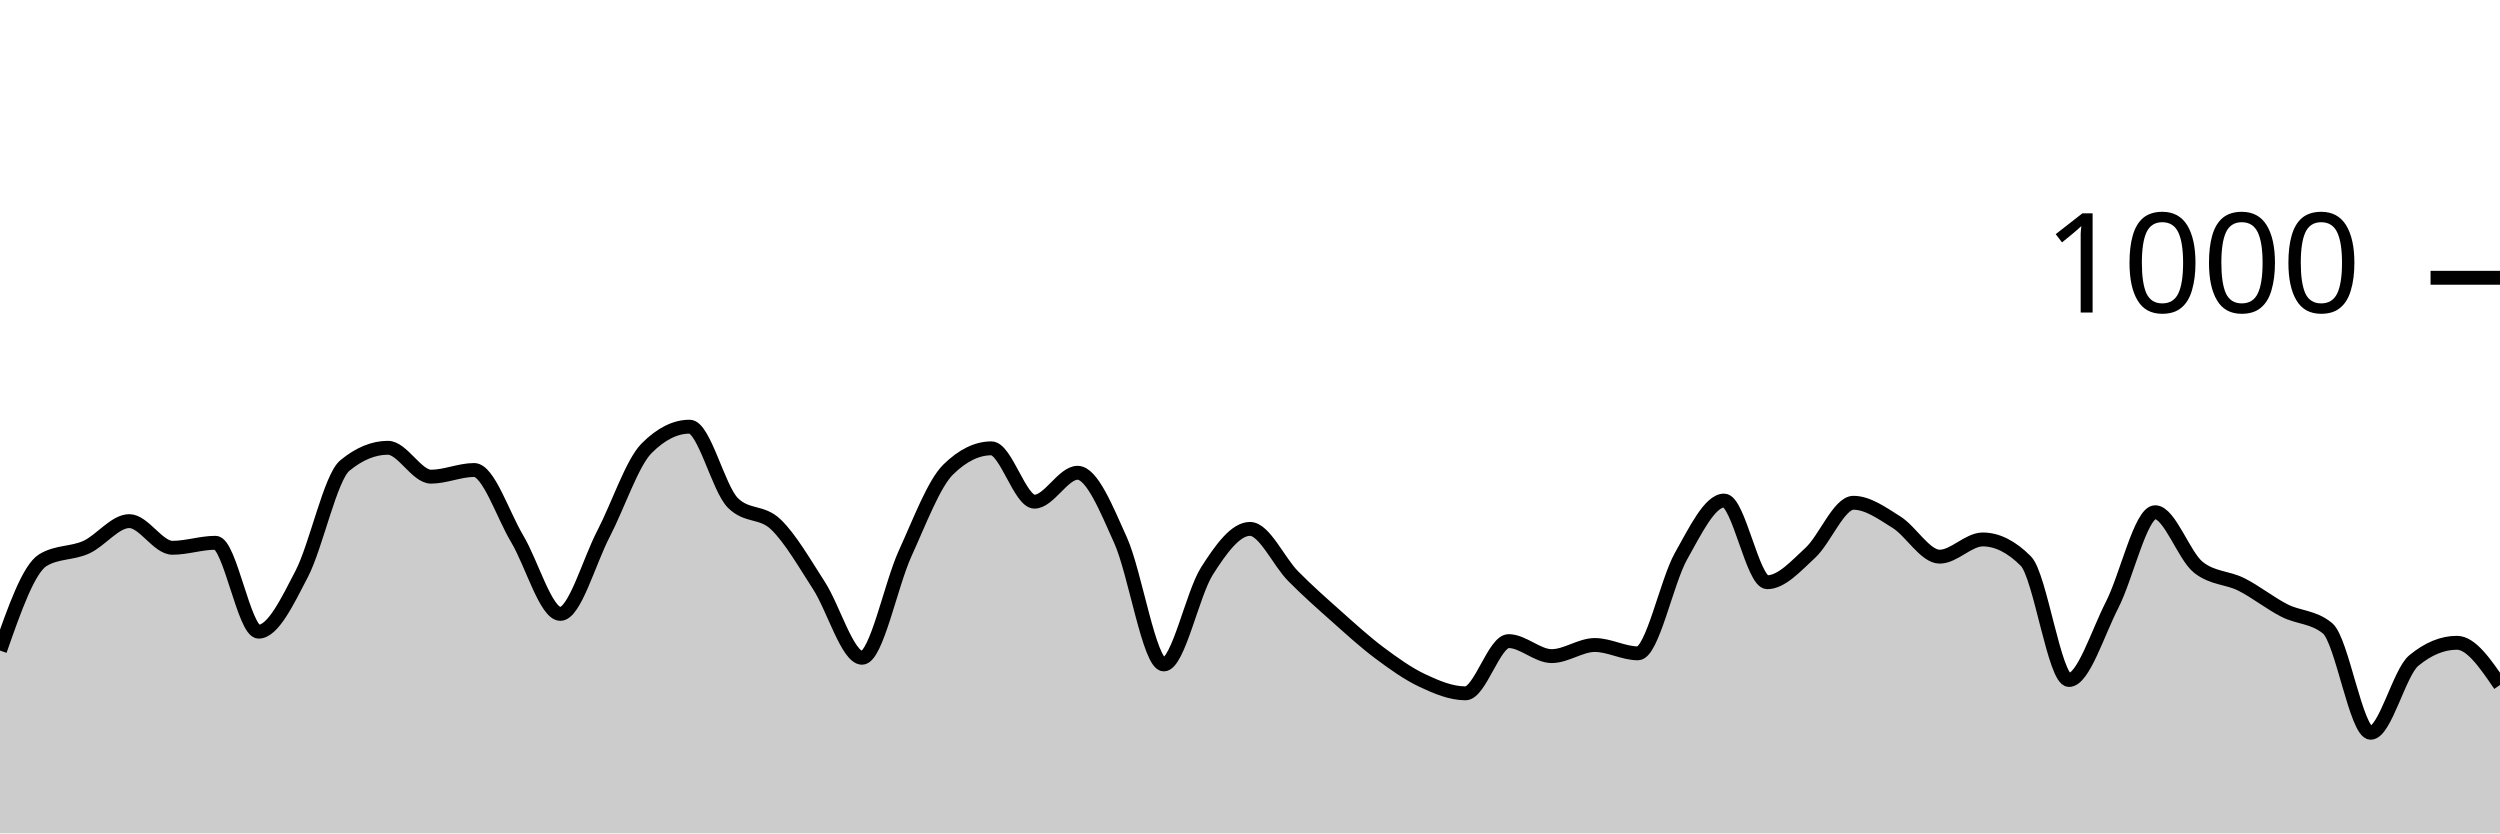
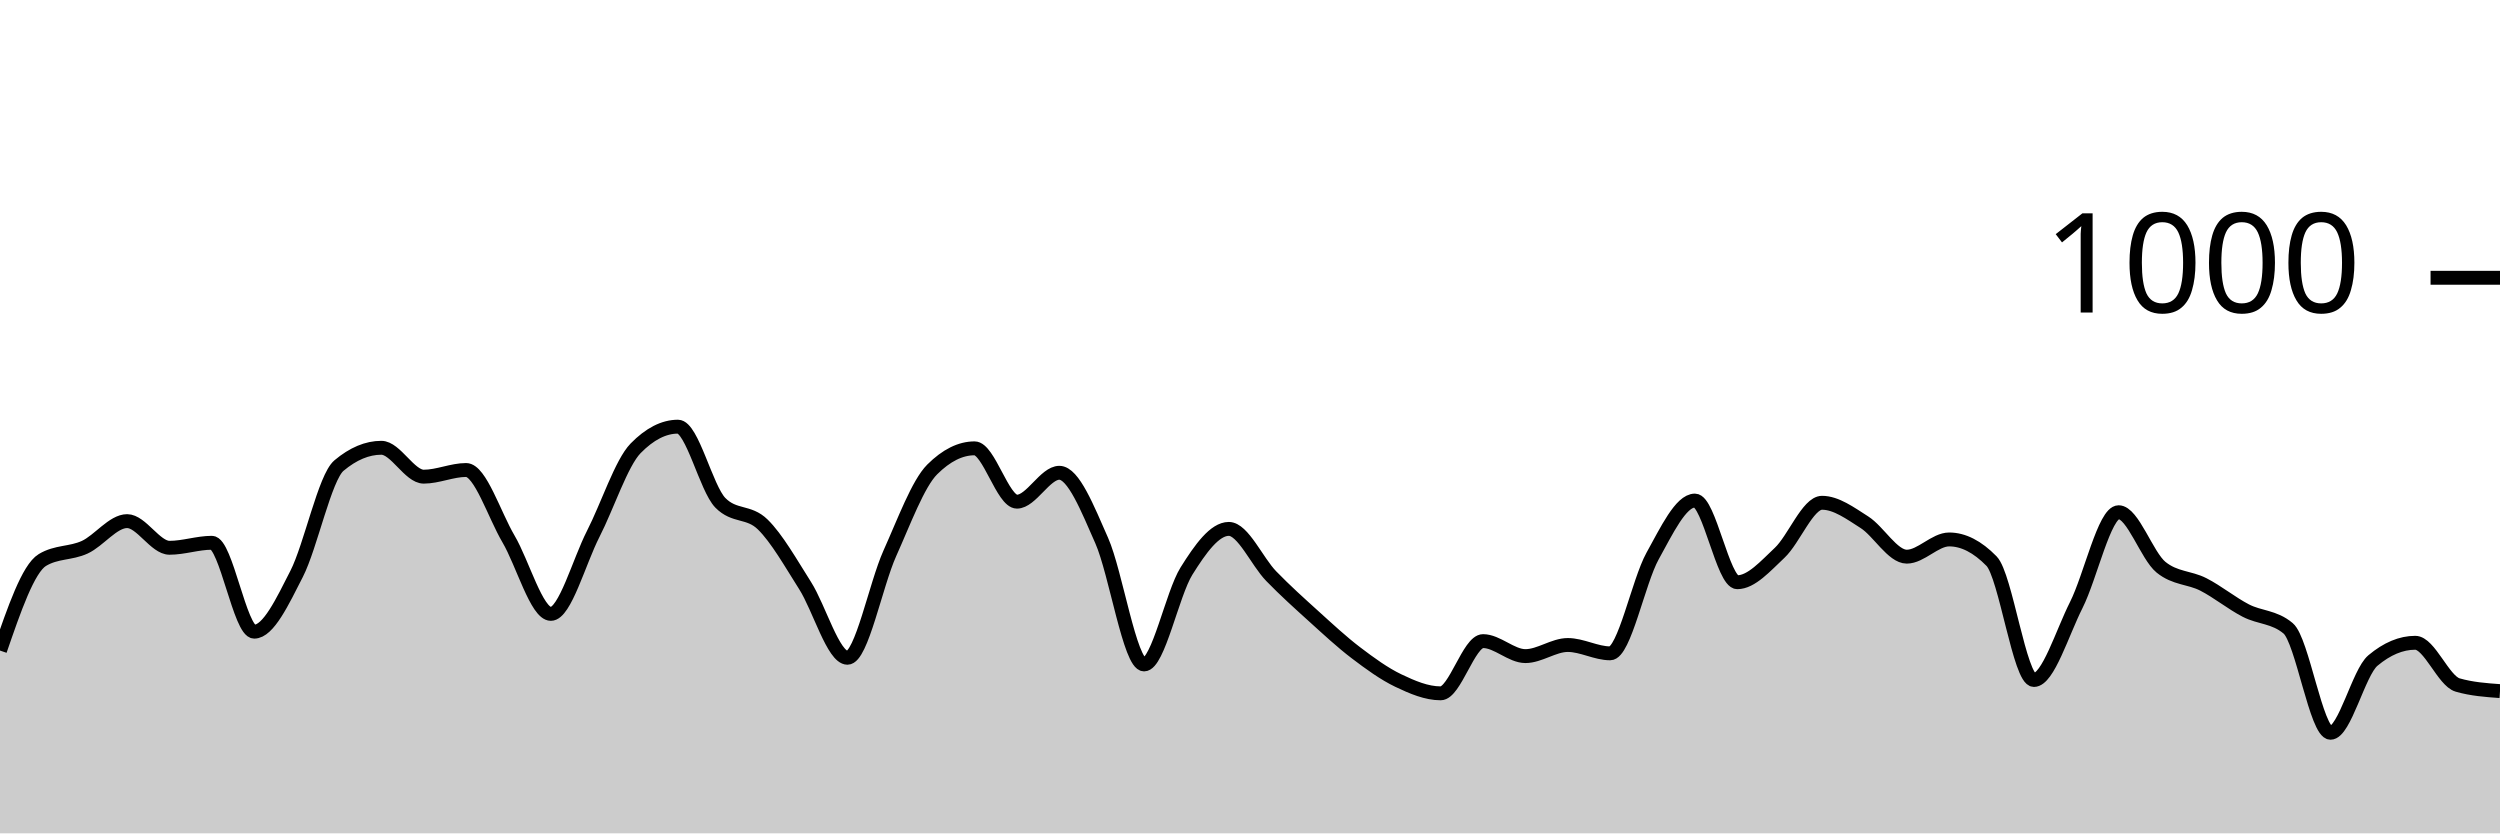
<svg xmlns="http://www.w3.org/2000/svg" viewBox="0 0 180 60">
  <g transform="translate(0,20)">
-     <path class="area" fill="rgba(0, 0, 0, 0.2)" d="M0,26.84C1.034,23.887,2.069,20.933,3.103,20.32C4.138,19.707,5.172,19.867,6.207,19.4C7.241,18.933,8.276,17.52,9.31,17.52C10.345,17.52,11.379,19.44,12.414,19.44C13.448,19.44,14.483,19.08,15.517,19.08C16.552,19.08,17.586,25.48,18.621,25.48C19.655,25.48,20.69,23.313,21.724,21.32C22.759,19.327,23.793,14.373,24.828,13.52C25.862,12.667,26.897,12.24,27.931,12.24C28.966,12.24,30,14.32,31.034,14.32C32.069,14.32,33.103,13.84,34.138,13.84C35.172,13.84,36.207,17.073,37.241,18.8C38.276,20.527,39.31,24.2,40.345,24.2C41.379,24.2,42.414,20.427,43.448,18.44C44.483,16.453,45.517,13.32,46.552,12.28C47.586,11.24,48.621,10.72,49.655,10.72C50.69,10.72,51.724,15.16,52.759,16.2C53.793,17.24,54.828,16.767,55.862,17.76C56.897,18.753,57.931,20.56,58.966,22.16C60,23.76,61.034,27.36,62.069,27.36C63.103,27.36,64.138,22.1,65.172,19.84C66.207,17.58,67.241,14.813,68.276,13.8C69.31,12.787,70.345,12.28,71.379,12.28C72.414,12.28,73.448,16.12,74.483,16.12C75.517,16.12,76.552,14.04,77.586,14.04C78.621,14.04,79.655,16.62,80.69,18.92C81.724,21.22,82.759,27.84,83.793,27.84C84.828,27.84,85.862,22.747,86.897,21.12C87.931,19.493,88.966,18.08,90,18.08C91.034,18.08,92.069,20.433,93.103,21.48C94.138,22.527,95.172,23.44,96.207,24.36C97.241,25.28,98.276,26.227,99.31,27C100.345,27.773,101.379,28.513,102.414,29C103.448,29.487,104.483,29.92,105.517,29.92C106.552,29.92,107.586,26.16,108.621,26.16C109.655,26.16,110.69,27.24,111.724,27.24C112.759,27.24,113.793,26.44,114.828,26.44C115.862,26.44,116.897,27.04,117.931,27.04C118.966,27.04,120,21.873,121.034,20.04C122.069,18.207,123.103,16.04,124.138,16.04C125.172,16.04,126.207,21.92,127.241,21.92C128.276,21.92,129.31,20.753,130.345,19.8C131.379,18.847,132.414,16.2,133.448,16.2C134.483,16.2,135.517,16.953,136.552,17.6C137.586,18.247,138.621,20.08,139.655,20.08C140.69,20.08,141.724,18.84,142.759,18.84C143.793,18.84,144.828,19.36,145.862,20.4C146.897,21.44,147.931,28.96,148.966,28.96C150,28.96,151.034,25.573,152.069,23.56C153.103,21.547,154.138,16.88,155.172,16.88C156.207,16.88,157.241,20.013,158.276,20.84C159.31,21.667,160.345,21.56,161.379,22.08C162.414,22.6,163.448,23.433,164.483,23.96C165.517,24.487,166.552,24.387,167.586,25.24C168.621,26.093,169.655,32.76,170.69,32.76C171.724,32.76,172.759,28.413,173.793,27.56C174.828,26.707,175.862,26.28,176.897,26.28C177.931,26.28,178.966,27.8,180,29.32L180,40C178.966,40,177.931,40,176.897,40C175.862,40,174.828,40,173.793,40C172.759,40,171.724,40,170.69,40C169.655,40,168.621,40,167.586,40C166.552,40,165.517,40,164.483,40C163.448,40,162.414,40,161.379,40C160.345,40,159.31,40,158.276,40C157.241,40,156.207,40,155.172,40C154.138,40,153.103,40,152.069,40C151.034,40,150,40,148.966,40C147.931,40,146.897,40,145.862,40C144.828,40,143.793,40,142.759,40C141.724,40,140.69,40,139.655,40C138.621,40,137.586,40,136.552,40C135.517,40,134.483,40,133.448,40C132.414,40,131.379,40,130.345,40C129.31,40,128.276,40,127.241,40C126.207,40,125.172,40,124.138,40C123.103,40,122.069,40,121.034,40C120,40,118.966,40,117.931,40C116.897,40,115.862,40,114.828,40C113.793,40,112.759,40,111.724,40C110.69,40,109.655,40,108.621,40C107.586,40,106.552,40,105.517,40C104.483,40,103.448,40,102.414,40C101.379,40,100.345,40,99.31,40C98.276,40,97.241,40,96.207,40C95.172,40,94.138,40,93.103,40C92.069,40,91.034,40,90,40C88.966,40,87.931,40,86.897,40C85.862,40,84.828,40,83.793,40C82.759,40,81.724,40,80.69,40C79.655,40,78.621,40,77.586,40C76.552,40,75.517,40,74.483,40C73.448,40,72.414,40,71.379,40C70.345,40,69.31,40,68.276,40C67.241,40,66.207,40,65.172,40C64.138,40,63.103,40,62.069,40C61.034,40,60,40,58.966,40C57.931,40,56.897,40,55.862,40C54.828,40,53.793,40,52.759,40C51.724,40,50.69,40,49.655,40C48.621,40,47.586,40,46.552,40C45.517,40,44.483,40,43.448,40C42.414,40,41.379,40,40.345,40C39.31,40,38.276,40,37.241,40C36.207,40,35.172,40,34.138,40C33.103,40,32.069,40,31.034,40C30,40,28.966,40,27.931,40C26.897,40,25.862,40,24.828,40C23.793,40,22.759,40,21.724,40C20.69,40,19.655,40,18.621,40C17.586,40,16.552,40,15.517,40C14.483,40,13.448,40,12.414,40C11.379,40,10.345,40,9.31,40C8.276,40,7.241,40,6.207,40C5.172,40,4.138,40,3.103,40C2.069,40,1.034,40,0,40Z" />
-     <path class="line" stroke="black" fill="none" d="M0,26.84C1.034,23.887,2.069,20.933,3.103,20.32C4.138,19.707,5.172,19.867,6.207,19.4C7.241,18.933,8.276,17.52,9.31,17.52C10.345,17.52,11.379,19.44,12.414,19.44C13.448,19.44,14.483,19.08,15.517,19.08C16.552,19.08,17.586,25.48,18.621,25.48C19.655,25.48,20.69,23.313,21.724,21.32C22.759,19.327,23.793,14.373,24.828,13.52C25.862,12.667,26.897,12.24,27.931,12.24C28.966,12.24,30,14.32,31.034,14.32C32.069,14.32,33.103,13.84,34.138,13.84C35.172,13.84,36.207,17.073,37.241,18.8C38.276,20.527,39.31,24.2,40.345,24.2C41.379,24.2,42.414,20.427,43.448,18.44C44.483,16.453,45.517,13.32,46.552,12.28C47.586,11.24,48.621,10.72,49.655,10.72C50.69,10.72,51.724,15.16,52.759,16.2C53.793,17.24,54.828,16.767,55.862,17.76C56.897,18.753,57.931,20.56,58.966,22.16C60,23.76,61.034,27.36,62.069,27.36C63.103,27.36,64.138,22.1,65.172,19.84C66.207,17.58,67.241,14.813,68.276,13.8C69.31,12.787,70.345,12.28,71.379,12.28C72.414,12.28,73.448,16.12,74.483,16.12C75.517,16.12,76.552,14.04,77.586,14.04C78.621,14.04,79.655,16.62,80.69,18.92C81.724,21.22,82.759,27.84,83.793,27.84C84.828,27.84,85.862,22.747,86.897,21.12C87.931,19.493,88.966,18.08,90,18.08C91.034,18.08,92.069,20.433,93.103,21.48C94.138,22.527,95.172,23.44,96.207,24.36C97.241,25.28,98.276,26.227,99.31,27C100.345,27.773,101.379,28.513,102.414,29C103.448,29.487,104.483,29.92,105.517,29.92C106.552,29.92,107.586,26.16,108.621,26.16C109.655,26.16,110.69,27.24,111.724,27.24C112.759,27.24,113.793,26.44,114.828,26.44C115.862,26.44,116.897,27.04,117.931,27.04C118.966,27.04,120,21.873,121.034,20.04C122.069,18.207,123.103,16.04,124.138,16.04C125.172,16.04,126.207,21.92,127.241,21.92C128.276,21.92,129.31,20.753,130.345,19.8C131.379,18.847,132.414,16.2,133.448,16.2C134.483,16.2,135.517,16.953,136.552,17.6C137.586,18.247,138.621,20.08,139.655,20.08C140.69,20.08,141.724,18.84,142.759,18.84C143.793,18.84,144.828,19.36,145.862,20.4C146.897,21.44,147.931,28.96,148.966,28.96C150,28.96,151.034,25.573,152.069,23.56C153.103,21.547,154.138,16.88,155.172,16.88C156.207,16.88,157.241,20.013,158.276,20.84C159.31,21.667,160.345,21.56,161.379,22.08C162.414,22.6,163.448,23.433,164.483,23.96C165.517,24.487,166.552,24.387,167.586,25.24C168.621,26.093,169.655,32.76,170.69,32.76C171.724,32.76,172.759,28.413,173.793,27.56C174.828,26.707,175.862,26.28,176.897,26.28C177.931,26.28,178.966,27.8,180,29.32" />
+     <path class="area" fill="rgba(0, 0, 0, 0.2)" d="M0,26.84C1.017,23.887,2.034,20.933,3.051,20.32C4.068,19.707,5.085,19.867,6.102,19.4C7.119,18.933,8.136,17.52,9.153,17.52C10.169,17.52,11.186,19.44,12.203,19.44C13.22,19.44,14.237,19.08,15.254,19.08C16.271,19.08,17.288,25.48,18.305,25.48C19.322,25.48,20.339,23.313,21.356,21.32C22.373,19.327,23.39,14.373,24.407,13.52C25.424,12.667,26.441,12.24,27.458,12.24C28.475,12.24,29.492,14.32,30.508,14.32C31.525,14.32,32.542,13.84,33.559,13.84C34.576,13.84,35.593,17.073,36.61,18.8C37.627,20.527,38.644,24.2,39.661,24.2C40.678,24.2,41.695,20.427,42.712,18.44C43.729,16.453,44.746,13.32,45.763,12.28C46.78,11.24,47.797,10.72,48.814,10.72C49.831,10.72,50.847,15.16,51.864,16.2C52.881,17.24,53.898,16.767,54.915,17.76C55.932,18.753,56.949,20.56,57.966,22.16C58.983,23.76,60,27.36,61.017,27.36C62.034,27.36,63.051,22.1,64.068,19.84C65.085,17.58,66.102,14.813,67.119,13.8C68.136,12.787,69.153,12.28,70.169,12.28C71.186,12.28,72.203,16.12,73.22,16.12C74.237,16.12,75.254,14.04,76.271,14.04C77.288,14.04,78.305,16.62,79.322,18.92C80.339,21.22,81.356,27.84,82.373,27.84C83.39,27.84,84.407,22.747,85.424,21.12C86.441,19.493,87.458,18.08,88.475,18.08C89.492,18.08,90.508,20.433,91.525,21.48C92.542,22.527,93.559,23.44,94.576,24.36C95.593,25.28,96.61,26.227,97.627,27C98.644,27.773,99.661,28.513,100.678,29C101.695,29.487,102.712,29.92,103.729,29.92C104.746,29.92,105.763,26.16,106.78,26.16C107.797,26.16,108.814,27.24,109.831,27.24C110.847,27.24,111.864,26.44,112.881,26.44C113.898,26.44,114.915,27.04,115.932,27.04C116.949,27.04,117.966,21.873,118.983,20.04C120,18.207,121.017,16.04,122.034,16.04C123.051,16.04,124.068,21.92,125.085,21.92C126.102,21.92,127.119,20.753,128.136,19.8C129.153,18.847,130.169,16.2,131.186,16.2C132.203,16.2,133.22,16.953,134.237,17.6C135.254,18.247,136.271,20.08,137.288,20.08C138.305,20.08,139.322,18.84,140.339,18.84C141.356,18.84,142.373,19.36,143.39,20.4C144.407,21.44,145.424,28.96,146.441,28.96C147.458,28.96,148.475,25.573,149.492,23.56C150.508,21.547,151.525,16.88,152.542,16.88C153.559,16.88,154.576,20.013,155.593,20.84C156.61,21.667,157.627,21.56,158.644,22.08C159.661,22.6,160.678,23.433,161.695,23.96C162.712,24.487,163.729,24.387,164.746,25.24C165.763,26.093,166.78,32.76,167.797,32.76C168.814,32.76,169.831,28.413,170.847,27.56C171.864,26.707,172.881,26.28,173.898,26.28C174.915,26.28,175.932,29.027,176.949,29.32C177.966,29.613,178.983,29.687,180,29.76L180,40C178.983,40,177.966,40,176.949,40C175.932,40,174.915,40,173.898,40C172.881,40,171.864,40,170.847,40C169.831,40,168.814,40,167.797,40C166.78,40,165.763,40,164.746,40C163.729,40,162.712,40,161.695,40C160.678,40,159.661,40,158.644,40C157.627,40,156.61,40,155.593,40C154.576,40,153.559,40,152.542,40C151.525,40,150.508,40,149.492,40C148.475,40,147.458,40,146.441,40C145.424,40,144.407,40,143.39,40C142.373,40,141.356,40,140.339,40C139.322,40,138.305,40,137.288,40C136.271,40,135.254,40,134.237,40C133.22,40,132.203,40,131.186,40C130.169,40,129.153,40,128.136,40C127.119,40,126.102,40,125.085,40C124.068,40,123.051,40,122.034,40C121.017,40,120,40,118.983,40C117.966,40,116.949,40,115.932,40C114.915,40,113.898,40,112.881,40C111.864,40,110.847,40,109.831,40C108.814,40,107.797,40,106.78,40C105.763,40,104.746,40,103.729,40C102.712,40,101.695,40,100.678,40C99.661,40,98.644,40,97.627,40C96.61,40,95.593,40,94.576,40C93.559,40,92.542,40,91.525,40C90.508,40,89.492,40,88.475,40C87.458,40,86.441,40,85.424,40C84.407,40,83.39,40,82.373,40C81.356,40,80.339,40,79.322,40C78.305,40,77.288,40,76.271,40C75.254,40,74.237,40,73.22,40C72.203,40,71.186,40,70.169,40C69.153,40,68.136,40,67.119,40C66.102,40,65.085,40,64.068,40C63.051,40,62.034,40,61.017,40C60,40,58.983,40,57.966,40C56.949,40,55.932,40,54.915,40C53.898,40,52.881,40,51.864,40C50.847,40,49.831,40,48.814,40C47.797,40,46.78,40,45.763,40C44.746,40,43.729,40,42.712,40C41.695,40,40.678,40,39.661,40C38.644,40,37.627,40,36.61,40C35.593,40,34.576,40,33.559,40C32.542,40,31.525,40,30.508,40C29.492,40,28.475,40,27.458,40C26.441,40,25.424,40,24.407,40C23.39,40,22.373,40,21.356,40C20.339,40,19.322,40,18.305,40C17.288,40,16.271,40,15.254,40C14.237,40,13.22,40,12.203,40C11.186,40,10.169,40,9.153,40C8.136,40,7.119,40,6.102,40C5.085,40,4.068,40,3.051,40C2.034,40,1.017,40,0,40Z" />
+     <path class="line" stroke="black" fill="none" d="M0,26.84C1.017,23.887,2.034,20.933,3.051,20.32C4.068,19.707,5.085,19.867,6.102,19.4C7.119,18.933,8.136,17.52,9.153,17.52C10.169,17.52,11.186,19.44,12.203,19.44C13.22,19.44,14.237,19.08,15.254,19.08C16.271,19.08,17.288,25.48,18.305,25.48C19.322,25.48,20.339,23.313,21.356,21.32C22.373,19.327,23.39,14.373,24.407,13.52C25.424,12.667,26.441,12.24,27.458,12.24C28.475,12.24,29.492,14.32,30.508,14.32C31.525,14.32,32.542,13.84,33.559,13.84C34.576,13.84,35.593,17.073,36.61,18.8C37.627,20.527,38.644,24.2,39.661,24.2C40.678,24.2,41.695,20.427,42.712,18.44C43.729,16.453,44.746,13.32,45.763,12.28C46.78,11.24,47.797,10.72,48.814,10.72C49.831,10.72,50.847,15.16,51.864,16.2C52.881,17.24,53.898,16.767,54.915,17.76C55.932,18.753,56.949,20.56,57.966,22.16C58.983,23.76,60,27.36,61.017,27.36C62.034,27.36,63.051,22.1,64.068,19.84C65.085,17.58,66.102,14.813,67.119,13.8C68.136,12.787,69.153,12.28,70.169,12.28C71.186,12.28,72.203,16.12,73.22,16.12C74.237,16.12,75.254,14.04,76.271,14.04C77.288,14.04,78.305,16.62,79.322,18.92C80.339,21.22,81.356,27.84,82.373,27.84C83.39,27.84,84.407,22.747,85.424,21.12C86.441,19.493,87.458,18.08,88.475,18.08C89.492,18.08,90.508,20.433,91.525,21.48C92.542,22.527,93.559,23.44,94.576,24.36C95.593,25.28,96.61,26.227,97.627,27C98.644,27.773,99.661,28.513,100.678,29C101.695,29.487,102.712,29.92,103.729,29.92C104.746,29.92,105.763,26.16,106.78,26.16C107.797,26.16,108.814,27.24,109.831,27.24C110.847,27.24,111.864,26.44,112.881,26.44C113.898,26.44,114.915,27.04,115.932,27.04C116.949,27.04,117.966,21.873,118.983,20.04C120,18.207,121.017,16.04,122.034,16.04C123.051,16.04,124.068,21.92,125.085,21.92C126.102,21.92,127.119,20.753,128.136,19.8C129.153,18.847,130.169,16.2,131.186,16.2C132.203,16.2,133.22,16.953,134.237,17.6C135.254,18.247,136.271,20.08,137.288,20.08C138.305,20.08,139.322,18.84,140.339,18.84C141.356,18.84,142.373,19.36,143.39,20.4C144.407,21.44,145.424,28.96,146.441,28.96C147.458,28.96,148.475,25.573,149.492,23.56C150.508,21.547,151.525,16.88,152.542,16.88C153.559,16.88,154.576,20.013,155.593,20.84C156.61,21.667,157.627,21.56,158.644,22.08C159.661,22.6,160.678,23.433,161.695,23.96C162.712,24.487,163.729,24.387,164.746,25.24C165.763,26.093,166.78,32.76,167.797,32.76C168.814,32.76,169.831,28.413,170.847,27.56C171.864,26.707,172.881,26.28,173.898,26.28C174.915,26.28,175.932,29.027,176.949,29.32C177.966,29.613,178.983,29.687,180,29.76" />
    <path class="axis-ceiling" stroke-width="1" stroke="black" fill="none" d="M175,0L180,0" />
    <text class="axis-ceiling-label" font-family="sans-serif" text-anchor="end" font-size="10px" x="170" y="2.5">1000</text>
  </g>
</svg>
